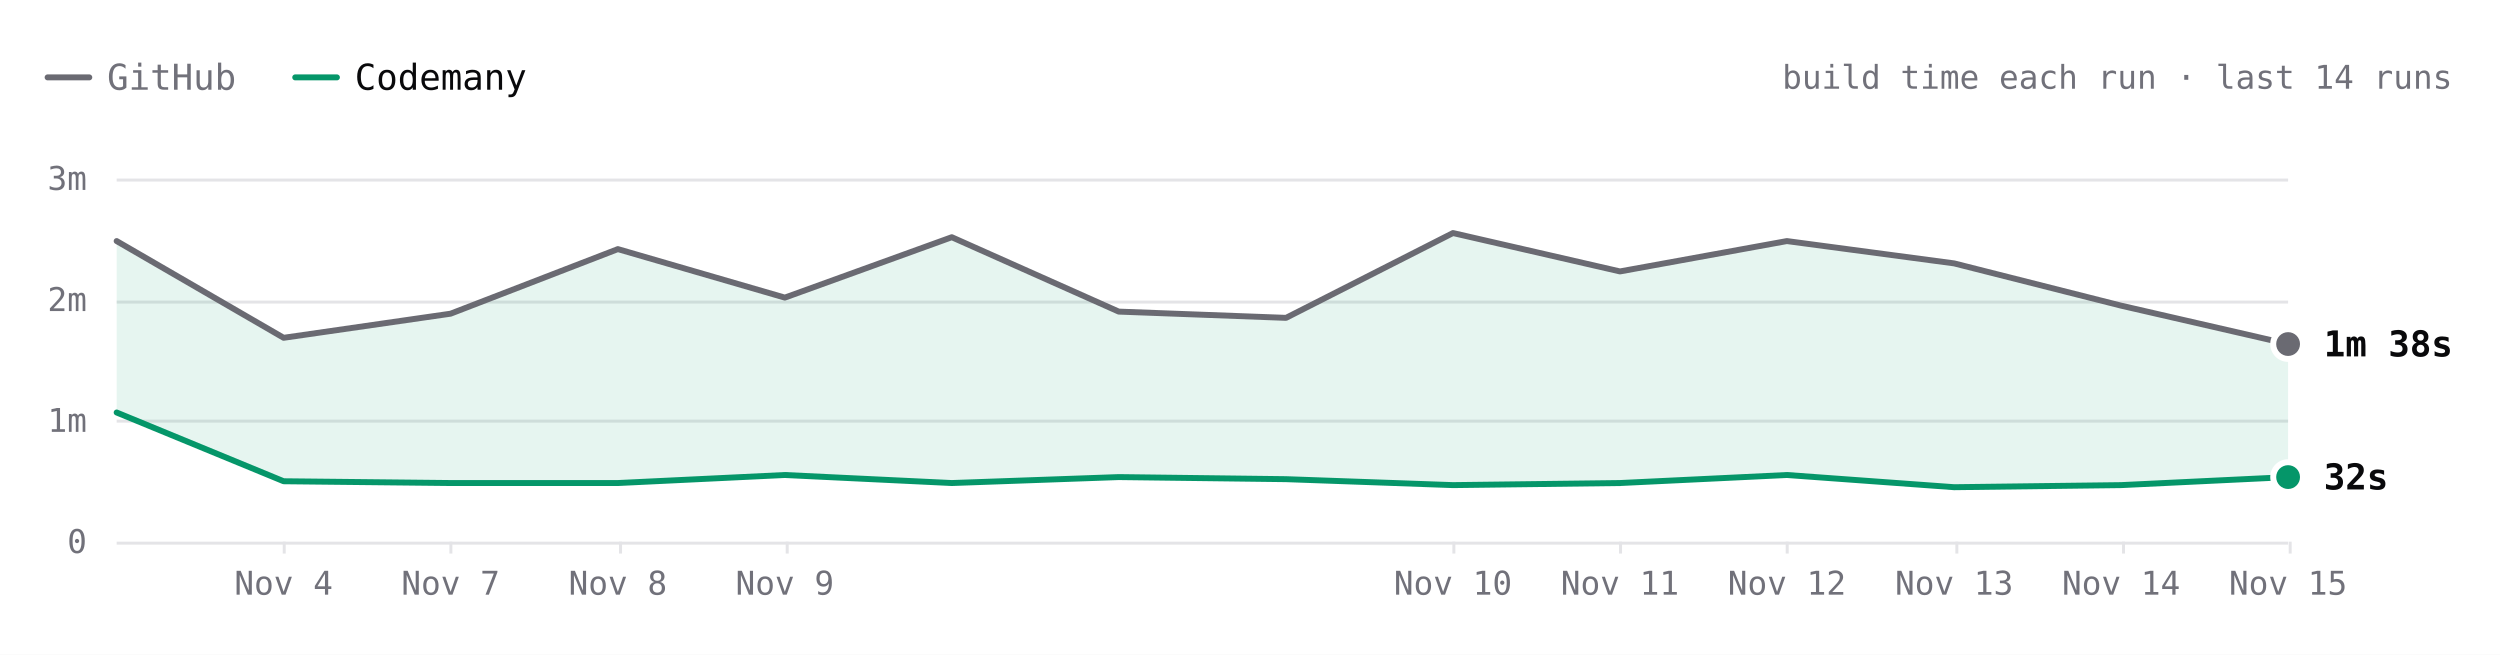
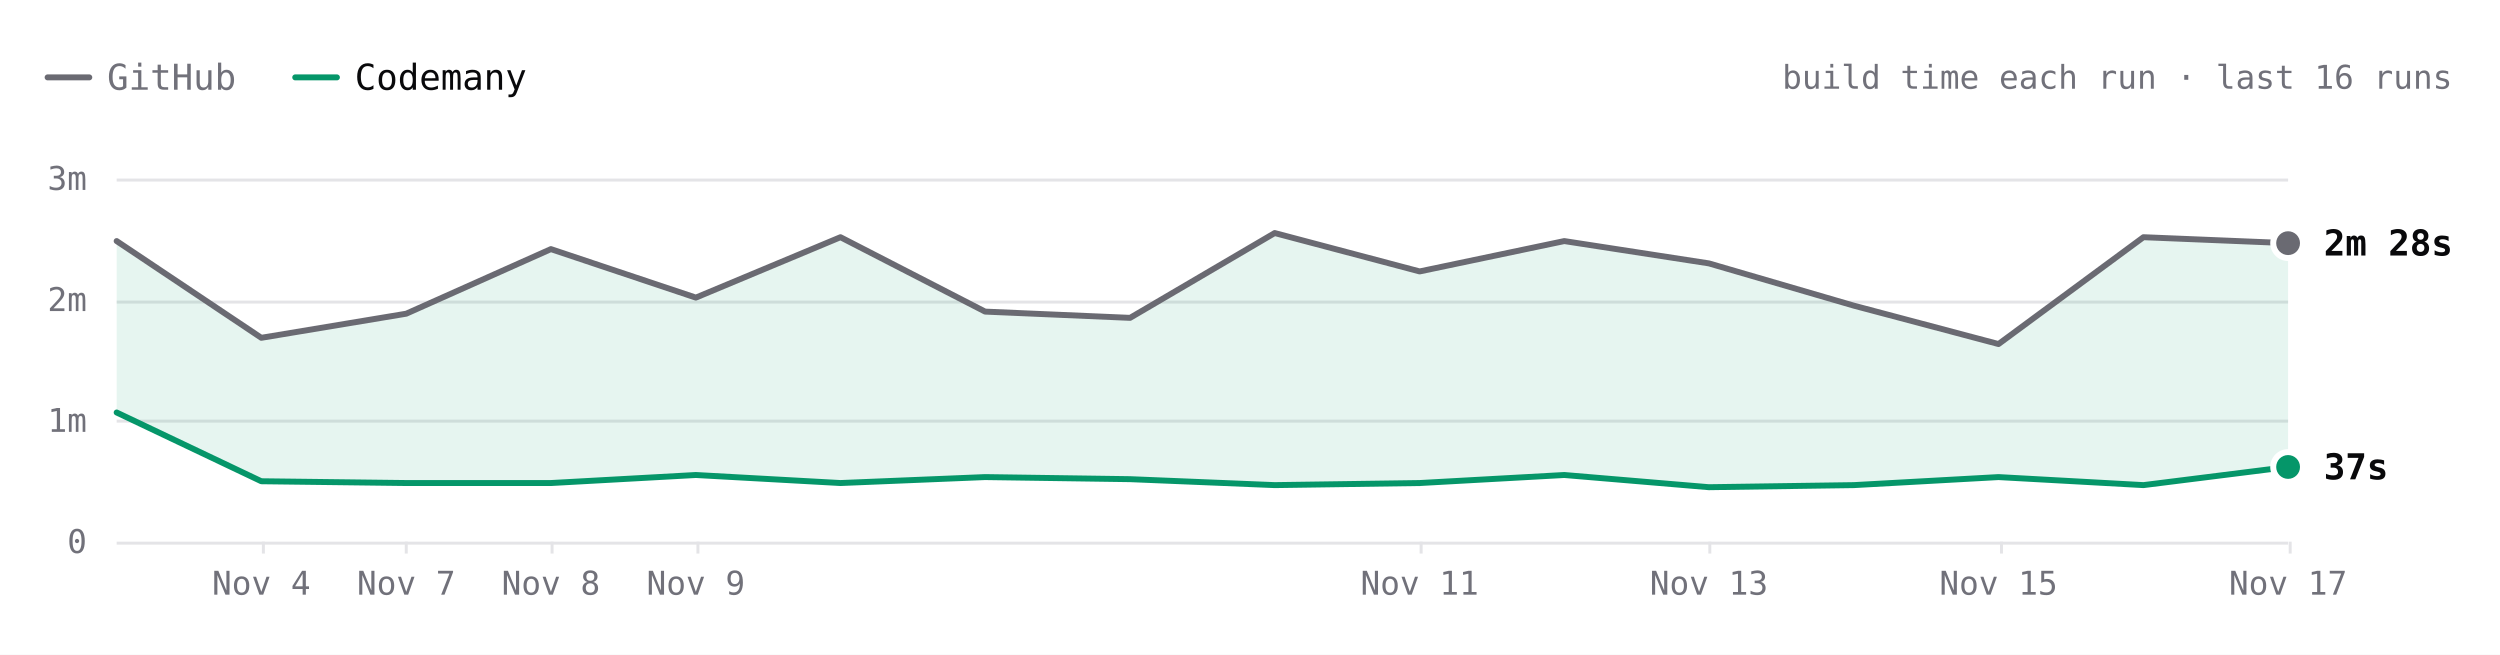
- <svg xmlns="http://www.w3.org/2000/svg" viewBox="0 0 840 220" width="840" height="220" role="img" aria-label="Hugo build time each run over the last 14 runs. Latest: GitHub 1m 38s, Codemany 32s. Overall: 4.3× faster." font-family="'JetBrains Mono', ui-monospace, SFMono-Regular, Menlo, monospace" style="max-width:100%;height:auto;font-variant-numeric:tabular-nums">
+ <svg xmlns="http://www.w3.org/2000/svg" viewBox="0 0 840 220" width="840" height="220" role="img" aria-label="Hugo build time each run over the last 16 runs. Latest: GitHub 2m 28s, Codemany 37s. Overall: 4.6× faster." font-family="'JetBrains Mono', ui-monospace, SFMono-Regular, Menlo, monospace" style="max-width:100%;height:auto;font-variant-numeric:tabular-nums">
  <rect width="840" height="220" fill="#ffffff" />
  <path d="M16 26h14" stroke="#6a6a72" stroke-width="2" stroke-linecap="round" />
  <text x="36" y="26" font-size="12" fill="#71717a" dominant-baseline="central">GitHub</text>
  <path d="M99.2 26h14" stroke="#059669" stroke-width="2" stroke-linecap="round" />
  <text x="119.2" y="26" font-size="12" fill="#09090b" dominant-baseline="central">Codemany</text>
-   <text x="824" y="26" font-size="11" fill="#71717a" text-anchor="end" dominant-baseline="central">build time each run · last 14 runs</text>
+   <text x="824" y="26" font-size="11" fill="#71717a" text-anchor="end" dominant-baseline="central">build time each run · last 16 runs</text>
  <path d="M39.2 182.5L768.8 182.5" stroke="#e4e4e7" stroke-width="1" fill="none" />
  <text x="29.2" y="182" font-size="11" fill="#71717a" text-anchor="end" dominant-baseline="central">0</text>
  <path d="M39.2 141.5L768.8 141.5" stroke="#e4e4e7" stroke-width="1" fill="none" />
  <text x="29.2" y="141.3" font-size="11" fill="#71717a" text-anchor="end" dominant-baseline="central">1m</text>
  <path d="M39.2 101.5L768.8 101.5" stroke="#e4e4e7" stroke-width="1" fill="none" />
  <text x="29.2" y="100.7" font-size="11" fill="#71717a" text-anchor="end" dominant-baseline="central">2m</text>
  <path d="M39.2 60.5L768.8 60.5" stroke="#e4e4e7" stroke-width="1" fill="none" />
  <text x="29.2" y="60" font-size="11" fill="#71717a" text-anchor="end" dominant-baseline="central">3m</text>
  <path d="M769.5 182L769.5 186" stroke="#e4e4e7" stroke-width="1" fill="none" />
-   <text x="768.8" y="196" font-size="11" fill="#71717a" text-anchor="middle" dominant-baseline="central">Nov 15</text>
-   <path d="M713.5 182L713.5 186" stroke="#e4e4e7" stroke-width="1" fill="none" />
-   <text x="712.7" y="196" font-size="11" fill="#71717a" text-anchor="middle" dominant-baseline="central">Nov 14</text>
-   <path d="M657.5 182L657.5 186" stroke="#e4e4e7" stroke-width="1" fill="none" />
-   <text x="656.6" y="196" font-size="11" fill="#71717a" text-anchor="middle" dominant-baseline="central">Nov 13</text>
-   <path d="M600.5 182L600.5 186" stroke="#e4e4e7" stroke-width="1" fill="none" />
-   <text x="600.4" y="196" font-size="11" fill="#71717a" text-anchor="middle" dominant-baseline="central">Nov 12</text>
-   <path d="M544.5 182L544.5 186" stroke="#e4e4e7" stroke-width="1" fill="none" />
-   <text x="544.3" y="196" font-size="11" fill="#71717a" text-anchor="middle" dominant-baseline="central">Nov 11</text>
-   <path d="M488.5 182L488.5 186" stroke="#e4e4e7" stroke-width="1" fill="none" />
-   <text x="488.2" y="196" font-size="11" fill="#71717a" text-anchor="middle" dominant-baseline="central">Nov 10</text>
-   <path d="M264.5 182L264.5 186" stroke="#e4e4e7" stroke-width="1" fill="none" />
-   <text x="263.7" y="196" font-size="11" fill="#71717a" text-anchor="middle" dominant-baseline="central">Nov 9</text>
-   <path d="M208.5 182L208.5 186" stroke="#e4e4e7" stroke-width="1" fill="none" />
-   <text x="207.6" y="196" font-size="11" fill="#71717a" text-anchor="middle" dominant-baseline="central">Nov 8</text>
-   <path d="M151.5 182L151.5 186" stroke="#e4e4e7" stroke-width="1" fill="none" />
-   <text x="151.4" y="196" font-size="11" fill="#71717a" text-anchor="middle" dominant-baseline="central">Nov 7</text>
-   <path d="M95.5 182L95.5 186" stroke="#e4e4e7" stroke-width="1" fill="none" />
-   <text x="95.3" y="196" font-size="11" fill="#71717a" text-anchor="middle" dominant-baseline="central">Nov 4</text>
-   <path d="M39.2 81L95.3 113.5L151.4 105.4L207.6 83.7L263.7 100L319.8 79.7L375.9 104.7L432.1 106.8L488.2 78.3L544.3 91.2L600.4 81L656.6 88.5L712.7 102.7L768.8 115.6L768.8 160.3L712.7 163L656.6 163.7L600.4 159.6L544.3 162.3L488.2 163L432.1 161L375.9 160.3L319.8 162.3L263.7 159.6L207.6 162.3L151.4 162.3L95.3 161.7L39.2 138.6Z" fill="rgba(5,150,105,0.10)" />
-   <path d="M39.2 81L95.3 113.5L151.4 105.4L207.6 83.7L263.7 100L319.8 79.7L375.9 104.7L432.1 106.8L488.2 78.3L544.3 91.2L600.4 81L656.6 88.5L712.7 102.7L768.8 115.6" fill="none" stroke="#6a6a72" stroke-width="2" stroke-linecap="round" stroke-linejoin="round" />
-   <path d="M39.2 138.6L95.3 161.7L151.4 162.3L207.6 162.3L263.7 159.6L319.8 162.3L375.9 160.3L432.1 161L488.2 163L544.3 162.3L600.4 159.6L656.6 163.7L712.7 163L768.8 160.3" fill="none" stroke="#059669" stroke-width="2" stroke-linecap="round" stroke-linejoin="round" />
-   <circle cx="768.8" cy="115.6" r="6" fill="#ffffff" />
-   <circle cx="768.8" cy="115.6" r="4" fill="#6a6a72" />
-   <text x="780.8" y="115.6" font-size="12" fill="#09090b" font-weight="600" dominant-baseline="central">1m 38s</text>
-   <circle cx="768.8" cy="160.3" r="6" fill="#ffffff" />
-   <circle cx="768.8" cy="160.3" r="4" fill="#059669" />
-   <text x="780.8" y="160.3" font-size="12" fill="#09090b" font-weight="600" dominant-baseline="central">32s</text>
+   <text x="768.8" y="196" font-size="11" fill="#71717a" text-anchor="middle" dominant-baseline="central">Nov 17</text>
+   <path d="M672.5 182L672.5 186" stroke="#e4e4e7" stroke-width="1" fill="none" />
+   <text x="671.5" y="196" font-size="11" fill="#71717a" text-anchor="middle" dominant-baseline="central">Nov 15</text>
+   <path d="M574.5 182L574.5 186" stroke="#e4e4e7" stroke-width="1" fill="none" />
+   <text x="574.2" y="196" font-size="11" fill="#71717a" text-anchor="middle" dominant-baseline="central">Nov 13</text>
+   <path d="M477.5 182L477.5 186" stroke="#e4e4e7" stroke-width="1" fill="none" />
+   <text x="477" y="196" font-size="11" fill="#71717a" text-anchor="middle" dominant-baseline="central">Nov 11</text>
+   <path d="M234.5 182L234.5 186" stroke="#e4e4e7" stroke-width="1" fill="none" />
+   <text x="233.8" y="196" font-size="11" fill="#71717a" text-anchor="middle" dominant-baseline="central">Nov 9</text>
+   <path d="M185.5 182L185.5 186" stroke="#e4e4e7" stroke-width="1" fill="none" />
+   <text x="185.1" y="196" font-size="11" fill="#71717a" text-anchor="middle" dominant-baseline="central">Nov 8</text>
+   <path d="M136.5 182L136.5 186" stroke="#e4e4e7" stroke-width="1" fill="none" />
+   <text x="136.5" y="196" font-size="11" fill="#71717a" text-anchor="middle" dominant-baseline="central">Nov 7</text>
+   <path d="M88.5 182L88.5 186" stroke="#e4e4e7" stroke-width="1" fill="none" />
+   <text x="87.8" y="196" font-size="11" fill="#71717a" text-anchor="middle" dominant-baseline="central">Nov 4</text>
+   <path d="M39.2 81L87.8 113.5L136.5 105.4L185.1 83.7L233.8 100L282.4 79.7L331 104.7L379.7 106.8L428.3 78.3L477 91.2L525.6 81L574.2 88.5L622.9 102.7L671.5 115.6L720.2 79.7L768.8 81.7L768.8 156.9L720.2 163L671.5 160.3L622.9 163L574.2 163.7L525.6 159.6L477 162.3L428.3 163L379.7 161L331 160.3L282.4 162.3L233.8 159.6L185.1 162.3L136.5 162.3L87.8 161.7L39.2 138.6Z" fill="rgba(5,150,105,0.10)" />
+   <path d="M39.2 81L87.8 113.5L136.5 105.4L185.1 83.7L233.8 100L282.4 79.7L331 104.7L379.7 106.8L428.3 78.3L477 91.2L525.6 81L574.2 88.5L622.9 102.7L671.5 115.6L720.2 79.7L768.8 81.7" fill="none" stroke="#6a6a72" stroke-width="2" stroke-linecap="round" stroke-linejoin="round" />
+   <path d="M39.2 138.6L87.8 161.7L136.5 162.3L185.1 162.3L233.8 159.6L282.4 162.3L331 160.3L379.7 161L428.3 163L477 162.3L525.6 159.6L574.2 163.7L622.9 163L671.5 160.3L720.2 163L768.8 156.9" fill="none" stroke="#059669" stroke-width="2" stroke-linecap="round" stroke-linejoin="round" />
+   <circle cx="768.8" cy="81.7" r="6" fill="#ffffff" />
+   <circle cx="768.8" cy="81.7" r="4" fill="#6a6a72" />
+   <text x="780.8" y="81.7" font-size="12" fill="#09090b" font-weight="600" dominant-baseline="central">2m 28s</text>
+   <circle cx="768.8" cy="156.9" r="6" fill="#ffffff" />
+   <circle cx="768.8" cy="156.9" r="4" fill="#059669" />
+   <text x="780.8" y="156.9" font-size="12" fill="#09090b" font-weight="600" dominant-baseline="central">37s</text>
  <circle class="bench-mark" cx="39.2" cy="81" r="12" fill="#ffffff" fill-opacity="0" data-tip="Hugo · GitHub · 2m 29s · Nov 1, 14:12 UTC" data-href="https://github.com/codemanyhq/bench-private/actions/runs/41357757246/job/125001439104" style="cursor:pointer" />
  <circle class="bench-mark" cx="39.2" cy="138.6" r="12" fill="#ffffff" fill-opacity="0" data-tip="Hugo · Codemany · 1m 04s · Nov 1, 14:12 UTC" data-href="https://github.com/codemanyhq/bench/actions/runs/41189686531/job/124809425392" style="cursor:pointer" />
-   <circle class="bench-mark" cx="95.3" cy="113.5" r="12" fill="#ffffff" fill-opacity="0" data-tip="Hugo · GitHub · 1m 41s · Nov 4, 10:59 UTC" data-href="https://github.com/codemanyhq/bench-private/actions/runs/41834014108/job/126588227187" style="cursor:pointer" />
-   <circle class="bench-mark" cx="95.3" cy="161.7" r="12" fill="#ffffff" fill-opacity="0" data-tip="Hugo · Codemany · 30s · Nov 4, 10:59 UTC" data-href="https://github.com/codemanyhq/bench/actions/runs/41817717722/job/126532686624" style="cursor:pointer" />
-   <circle class="bench-mark" cx="151.4" cy="105.4" r="12" fill="#ffffff" fill-opacity="0" data-tip="Hugo · GitHub · 1m 53s · Nov 7, 05:27 UTC" data-href="https://github.com/codemanyhq/bench-private/actions/runs/42342779574/job/128313955187" style="cursor:pointer" />
-   <circle class="bench-mark" cx="151.4" cy="162.3" r="12" fill="#ffffff" fill-opacity="0" data-tip="Hugo · Codemany · 29s · Nov 7, 05:27 UTC" data-href="https://github.com/codemanyhq/bench/actions/runs/42363100897/job/128383571569" style="cursor:pointer" />
-   <circle class="bench-mark" cx="207.6" cy="83.7" r="12" fill="#ffffff" fill-opacity="0" data-tip="Hugo · GitHub · 2m 25s · Nov 8, 10:27 UTC" data-href="https://github.com/codemanyhq/bench-private/actions/runs/42477866952/job/128905525184" style="cursor:pointer" />
-   <circle class="bench-mark" cx="207.6" cy="162.3" r="12" fill="#ffffff" fill-opacity="0" data-tip="Hugo · Codemany · 29s · Nov 8, 10:27 UTC" data-href="https://github.com/codemanyhq/bench/actions/runs/42471415877/job/128905482117" style="cursor:pointer" />
-   <circle class="bench-mark" cx="263.7" cy="100" r="12" fill="#ffffff" fill-opacity="0" data-tip="Hugo · GitHub · 2m 01s · Nov 9, 11:37 UTC" data-href="https://github.com/codemanyhq/bench-private/actions/runs/42629210782/job/129200880913" style="cursor:pointer" />
-   <circle class="bench-mark" cx="263.7" cy="159.6" r="12" fill="#ffffff" fill-opacity="0" data-tip="Hugo · Codemany · 33s · Nov 9, 11:37 UTC" data-href="https://github.com/codemanyhq/bench/actions/runs/42610365978/job/129324781063" style="cursor:pointer" />
-   <circle class="bench-mark" cx="319.8" cy="79.7" r="12" fill="#ffffff" fill-opacity="0" data-tip="Hugo · GitHub · 2m 31s · Nov 9, 17:39 UTC" data-href="https://github.com/codemanyhq/bench-private/actions/runs/42666683657/job/129332199459" style="cursor:pointer" />
-   <circle class="bench-mark" cx="319.8" cy="162.3" r="12" fill="#ffffff" fill-opacity="0" data-tip="Hugo · Codemany · 29s · Nov 9, 17:39 UTC" data-href="https://github.com/codemanyhq/bench/actions/runs/42666681693/job/129350909282" style="cursor:pointer" />
-   <circle class="bench-mark" cx="375.9" cy="104.7" r="12" fill="#ffffff" fill-opacity="0" data-tip="Hugo · GitHub · 1m 54s · Nov 9, 18:24 UTC" data-href="https://github.com/codemanyhq/bench-private/actions/runs/42673660556/job/129350955104" style="cursor:pointer" />
-   <circle class="bench-mark" cx="375.9" cy="160.3" r="12" fill="#ffffff" fill-opacity="0" data-tip="Hugo · Codemany · 32s · Nov 9, 18:24 UTC" data-href="https://github.com/codemanyhq/bench/actions/runs/42674474739/job/129403442151" style="cursor:pointer" />
-   <circle class="bench-mark" cx="432.1" cy="106.8" r="12" fill="#ffffff" fill-opacity="0" data-tip="Hugo · GitHub · 1m 51s · Nov 9, 18:46 UTC" data-href="https://github.com/codemanyhq/bench-private/actions/runs/42677014514/job/129361080679" style="cursor:pointer" />
-   <circle class="bench-mark" cx="432.1" cy="161" r="12" fill="#ffffff" fill-opacity="0" data-tip="Hugo · Codemany · 31s · Nov 9, 18:46 UTC" data-href="https://github.com/codemanyhq/bench/actions/runs/42681122621/job/129406018347" style="cursor:pointer" />
-   <circle class="bench-mark" cx="488.2" cy="78.3" r="12" fill="#ffffff" fill-opacity="0" data-tip="Hugo · GitHub · 2m 33s · Nov 10, 11:16 UTC" data-href="https://github.com/codemanyhq/bench-private/actions/runs/42824521252/job/129858446839" style="cursor:pointer" />
-   <circle class="bench-mark" cx="488.2" cy="163" r="12" fill="#ffffff" fill-opacity="0" data-tip="Hugo · Codemany · 28s · Nov 10, 11:16 UTC" data-href="https://github.com/codemanyhq/bench/actions/runs/42805942110/job/129815996382" style="cursor:pointer" />
-   <circle class="bench-mark" cx="544.3" cy="91.2" r="12" fill="#ffffff" fill-opacity="0" data-tip="Hugo · GitHub · 2m 14s · Nov 11, 11:02 UTC" data-href="https://github.com/codemanyhq/bench-private/actions/runs/43022642066/job/130529430391" style="cursor:pointer" />
-   <circle class="bench-mark" cx="544.3" cy="162.3" r="12" fill="#ffffff" fill-opacity="0" data-tip="Hugo · Codemany · 29s · Nov 11, 11:02 UTC" data-href="https://github.com/codemanyhq/bench/actions/runs/43008288526/job/130481244830" style="cursor:pointer" />
-   <circle class="bench-mark" cx="600.4" cy="81" r="12" fill="#ffffff" fill-opacity="0" data-tip="Hugo · GitHub · 2m 29s · Nov 12, 11:18 UTC" data-href="https://github.com/codemanyhq/bench-private/actions/runs/43230100176/job/131222905105" style="cursor:pointer" />
-   <circle class="bench-mark" cx="600.4" cy="159.6" r="12" fill="#ffffff" fill-opacity="0" data-tip="Hugo · Codemany · 33s · Nov 12, 11:18 UTC" data-href="https://github.com/codemanyhq/bench/actions/runs/43207720663/job/131168788751" style="cursor:pointer" />
-   <circle class="bench-mark" cx="656.6" cy="88.5" r="12" fill="#ffffff" fill-opacity="0" data-tip="Hugo · GitHub · 2m 18s · Nov 13, 11:03 UTC" data-href="https://github.com/codemanyhq/bench-private/actions/runs/43430424059/job/131902291593" style="cursor:pointer" />
-   <circle class="bench-mark" cx="656.6" cy="163.7" r="12" fill="#ffffff" fill-opacity="0" data-tip="Hugo · Codemany · 27s · Nov 13, 11:03 UTC" data-href="https://github.com/codemanyhq/bench/actions/runs/43413705429/job/131866240248" style="cursor:pointer" />
-   <circle class="bench-mark" cx="712.7" cy="102.7" r="12" fill="#ffffff" fill-opacity="0" data-tip="Hugo · GitHub · 1m 57s · Nov 14, 10:30 UTC" data-href="https://github.com/codemanyhq/bench-private/actions/runs/43593333129/job/132442539400" style="cursor:pointer" />
-   <circle class="bench-mark" cx="712.7" cy="163" r="12" fill="#ffffff" fill-opacity="0" data-tip="Hugo · Codemany · 28s · Nov 14, 10:30 UTC" data-href="https://github.com/codemanyhq/bench/actions/runs/43585486170/job/132429848701" style="cursor:pointer" />
-   <circle class="bench-mark" cx="768.8" cy="115.6" r="12" fill="#ffffff" fill-opacity="0" data-tip="Hugo · GitHub · 1m 38s · Nov 15, 10:58 UTC" data-href="https://github.com/codemanyhq/bench-private/actions/runs/43715351365/job/132815615536" style="cursor:pointer" />
-   <circle class="bench-mark" cx="768.8" cy="160.3" r="12" fill="#ffffff" fill-opacity="0" data-tip="Hugo · Codemany · 32s · Nov 15, 10:58 UTC" data-href="https://github.com/codemanyhq/bench/actions/runs/43706507355/job/132822651407" style="cursor:pointer" />
+   <circle class="bench-mark" cx="87.8" cy="113.5" r="12" fill="#ffffff" fill-opacity="0" data-tip="Hugo · GitHub · 1m 41s · Nov 4, 10:59 UTC" data-href="https://github.com/codemanyhq/bench-private/actions/runs/41834014108/job/126588227187" style="cursor:pointer" />
+   <circle class="bench-mark" cx="87.8" cy="161.7" r="12" fill="#ffffff" fill-opacity="0" data-tip="Hugo · Codemany · 30s · Nov 4, 10:59 UTC" data-href="https://github.com/codemanyhq/bench/actions/runs/41817717722/job/126532686624" style="cursor:pointer" />
+   <circle class="bench-mark" cx="136.5" cy="105.4" r="12" fill="#ffffff" fill-opacity="0" data-tip="Hugo · GitHub · 1m 53s · Nov 7, 05:27 UTC" data-href="https://github.com/codemanyhq/bench-private/actions/runs/42342779574/job/128313955187" style="cursor:pointer" />
+   <circle class="bench-mark" cx="136.5" cy="162.3" r="12" fill="#ffffff" fill-opacity="0" data-tip="Hugo · Codemany · 29s · Nov 7, 05:27 UTC" data-href="https://github.com/codemanyhq/bench/actions/runs/42363100897/job/128383571569" style="cursor:pointer" />
+   <circle class="bench-mark" cx="185.1" cy="83.7" r="12" fill="#ffffff" fill-opacity="0" data-tip="Hugo · GitHub · 2m 25s · Nov 8, 10:27 UTC" data-href="https://github.com/codemanyhq/bench-private/actions/runs/42477866952/job/128905525184" style="cursor:pointer" />
+   <circle class="bench-mark" cx="185.1" cy="162.3" r="12" fill="#ffffff" fill-opacity="0" data-tip="Hugo · Codemany · 29s · Nov 8, 10:27 UTC" data-href="https://github.com/codemanyhq/bench/actions/runs/42471415877/job/128905482117" style="cursor:pointer" />
+   <circle class="bench-mark" cx="233.8" cy="100" r="12" fill="#ffffff" fill-opacity="0" data-tip="Hugo · GitHub · 2m 01s · Nov 9, 11:37 UTC" data-href="https://github.com/codemanyhq/bench-private/actions/runs/42629210782/job/129200880913" style="cursor:pointer" />
+   <circle class="bench-mark" cx="233.8" cy="159.6" r="12" fill="#ffffff" fill-opacity="0" data-tip="Hugo · Codemany · 33s · Nov 9, 11:37 UTC" data-href="https://github.com/codemanyhq/bench/actions/runs/42610365978/job/129324781063" style="cursor:pointer" />
+   <circle class="bench-mark" cx="282.4" cy="79.7" r="12" fill="#ffffff" fill-opacity="0" data-tip="Hugo · GitHub · 2m 31s · Nov 9, 17:39 UTC" data-href="https://github.com/codemanyhq/bench-private/actions/runs/42666683657/job/129332199459" style="cursor:pointer" />
+   <circle class="bench-mark" cx="282.4" cy="162.3" r="12" fill="#ffffff" fill-opacity="0" data-tip="Hugo · Codemany · 29s · Nov 9, 17:39 UTC" data-href="https://github.com/codemanyhq/bench/actions/runs/42666681693/job/129350909282" style="cursor:pointer" />
+   <circle class="bench-mark" cx="331" cy="104.7" r="12" fill="#ffffff" fill-opacity="0" data-tip="Hugo · GitHub · 1m 54s · Nov 9, 18:24 UTC" data-href="https://github.com/codemanyhq/bench-private/actions/runs/42673660556/job/129350955104" style="cursor:pointer" />
+   <circle class="bench-mark" cx="331" cy="160.3" r="12" fill="#ffffff" fill-opacity="0" data-tip="Hugo · Codemany · 32s · Nov 9, 18:24 UTC" data-href="https://github.com/codemanyhq/bench/actions/runs/42674474739/job/129403442151" style="cursor:pointer" />
+   <circle class="bench-mark" cx="379.7" cy="106.8" r="12" fill="#ffffff" fill-opacity="0" data-tip="Hugo · GitHub · 1m 51s · Nov 9, 18:46 UTC" data-href="https://github.com/codemanyhq/bench-private/actions/runs/42677014514/job/129361080679" style="cursor:pointer" />
+   <circle class="bench-mark" cx="379.7" cy="161" r="12" fill="#ffffff" fill-opacity="0" data-tip="Hugo · Codemany · 31s · Nov 9, 18:46 UTC" data-href="https://github.com/codemanyhq/bench/actions/runs/42681122621/job/129406018347" style="cursor:pointer" />
+   <circle class="bench-mark" cx="428.3" cy="78.3" r="12" fill="#ffffff" fill-opacity="0" data-tip="Hugo · GitHub · 2m 33s · Nov 10, 11:16 UTC" data-href="https://github.com/codemanyhq/bench-private/actions/runs/42824521252/job/129858446839" style="cursor:pointer" />
+   <circle class="bench-mark" cx="428.3" cy="163" r="12" fill="#ffffff" fill-opacity="0" data-tip="Hugo · Codemany · 28s · Nov 10, 11:16 UTC" data-href="https://github.com/codemanyhq/bench/actions/runs/42805942110/job/129815996382" style="cursor:pointer" />
+   <circle class="bench-mark" cx="477" cy="91.2" r="12" fill="#ffffff" fill-opacity="0" data-tip="Hugo · GitHub · 2m 14s · Nov 11, 11:02 UTC" data-href="https://github.com/codemanyhq/bench-private/actions/runs/43022642066/job/130529430391" style="cursor:pointer" />
+   <circle class="bench-mark" cx="477" cy="162.3" r="12" fill="#ffffff" fill-opacity="0" data-tip="Hugo · Codemany · 29s · Nov 11, 11:02 UTC" data-href="https://github.com/codemanyhq/bench/actions/runs/43008288526/job/130481244830" style="cursor:pointer" />
+   <circle class="bench-mark" cx="525.6" cy="81" r="12" fill="#ffffff" fill-opacity="0" data-tip="Hugo · GitHub · 2m 29s · Nov 12, 11:18 UTC" data-href="https://github.com/codemanyhq/bench-private/actions/runs/43230100176/job/131222905105" style="cursor:pointer" />
+   <circle class="bench-mark" cx="525.6" cy="159.6" r="12" fill="#ffffff" fill-opacity="0" data-tip="Hugo · Codemany · 33s · Nov 12, 11:18 UTC" data-href="https://github.com/codemanyhq/bench/actions/runs/43207720663/job/131168788751" style="cursor:pointer" />
+   <circle class="bench-mark" cx="574.2" cy="88.5" r="12" fill="#ffffff" fill-opacity="0" data-tip="Hugo · GitHub · 2m 18s · Nov 13, 11:03 UTC" data-href="https://github.com/codemanyhq/bench-private/actions/runs/43430424059/job/131902291593" style="cursor:pointer" />
+   <circle class="bench-mark" cx="574.2" cy="163.7" r="12" fill="#ffffff" fill-opacity="0" data-tip="Hugo · Codemany · 27s · Nov 13, 11:03 UTC" data-href="https://github.com/codemanyhq/bench/actions/runs/43413705429/job/131866240248" style="cursor:pointer" />
+   <circle class="bench-mark" cx="622.9" cy="102.7" r="12" fill="#ffffff" fill-opacity="0" data-tip="Hugo · GitHub · 1m 57s · Nov 14, 10:30 UTC" data-href="https://github.com/codemanyhq/bench-private/actions/runs/43593333129/job/132442539400" style="cursor:pointer" />
+   <circle class="bench-mark" cx="622.9" cy="163" r="12" fill="#ffffff" fill-opacity="0" data-tip="Hugo · Codemany · 28s · Nov 14, 10:30 UTC" data-href="https://github.com/codemanyhq/bench/actions/runs/43585486170/job/132429848701" style="cursor:pointer" />
+   <circle class="bench-mark" cx="671.5" cy="115.6" r="12" fill="#ffffff" fill-opacity="0" data-tip="Hugo · GitHub · 1m 38s · Nov 15, 10:58 UTC" data-href="https://github.com/codemanyhq/bench-private/actions/runs/43715351365/job/132815615536" style="cursor:pointer" />
+   <circle class="bench-mark" cx="671.5" cy="160.3" r="12" fill="#ffffff" fill-opacity="0" data-tip="Hugo · Codemany · 32s · Nov 15, 10:58 UTC" data-href="https://github.com/codemanyhq/bench/actions/runs/43706507355/job/132822651407" style="cursor:pointer" />
+   <circle class="bench-mark" cx="720.2" cy="79.7" r="12" fill="#ffffff" fill-opacity="0" data-tip="Hugo · GitHub · 2m 31s · Nov 16, 11:25 UTC" data-href="https://github.com/codemanyhq/bench-private/actions/runs/43877330479/job/133333759378" style="cursor:pointer" />
+   <circle class="bench-mark" cx="720.2" cy="163" r="12" fill="#ffffff" fill-opacity="0" data-tip="Hugo · Codemany · 28s · Nov 16, 11:25 UTC" data-href="https://github.com/codemanyhq/bench/actions/runs/43857353010/job/133286974284" style="cursor:pointer" />
+   <circle class="bench-mark" cx="768.8" cy="81.7" r="12" fill="#ffffff" fill-opacity="0" data-tip="Hugo · GitHub · 2m 28s · Nov 17, 11:56 UTC" data-href="https://github.com/codemanyhq/bench-private/actions/runs/44102053914/job/134104450027" style="cursor:pointer" />
+   <circle class="bench-mark" cx="768.8" cy="156.9" r="12" fill="#ffffff" fill-opacity="0" data-tip="Hugo · Codemany · 37s · Nov 17, 11:56 UTC" data-href="https://github.com/codemanyhq/bench/actions/runs/44078241580/job/134021805679" style="cursor:pointer" />
</svg>
